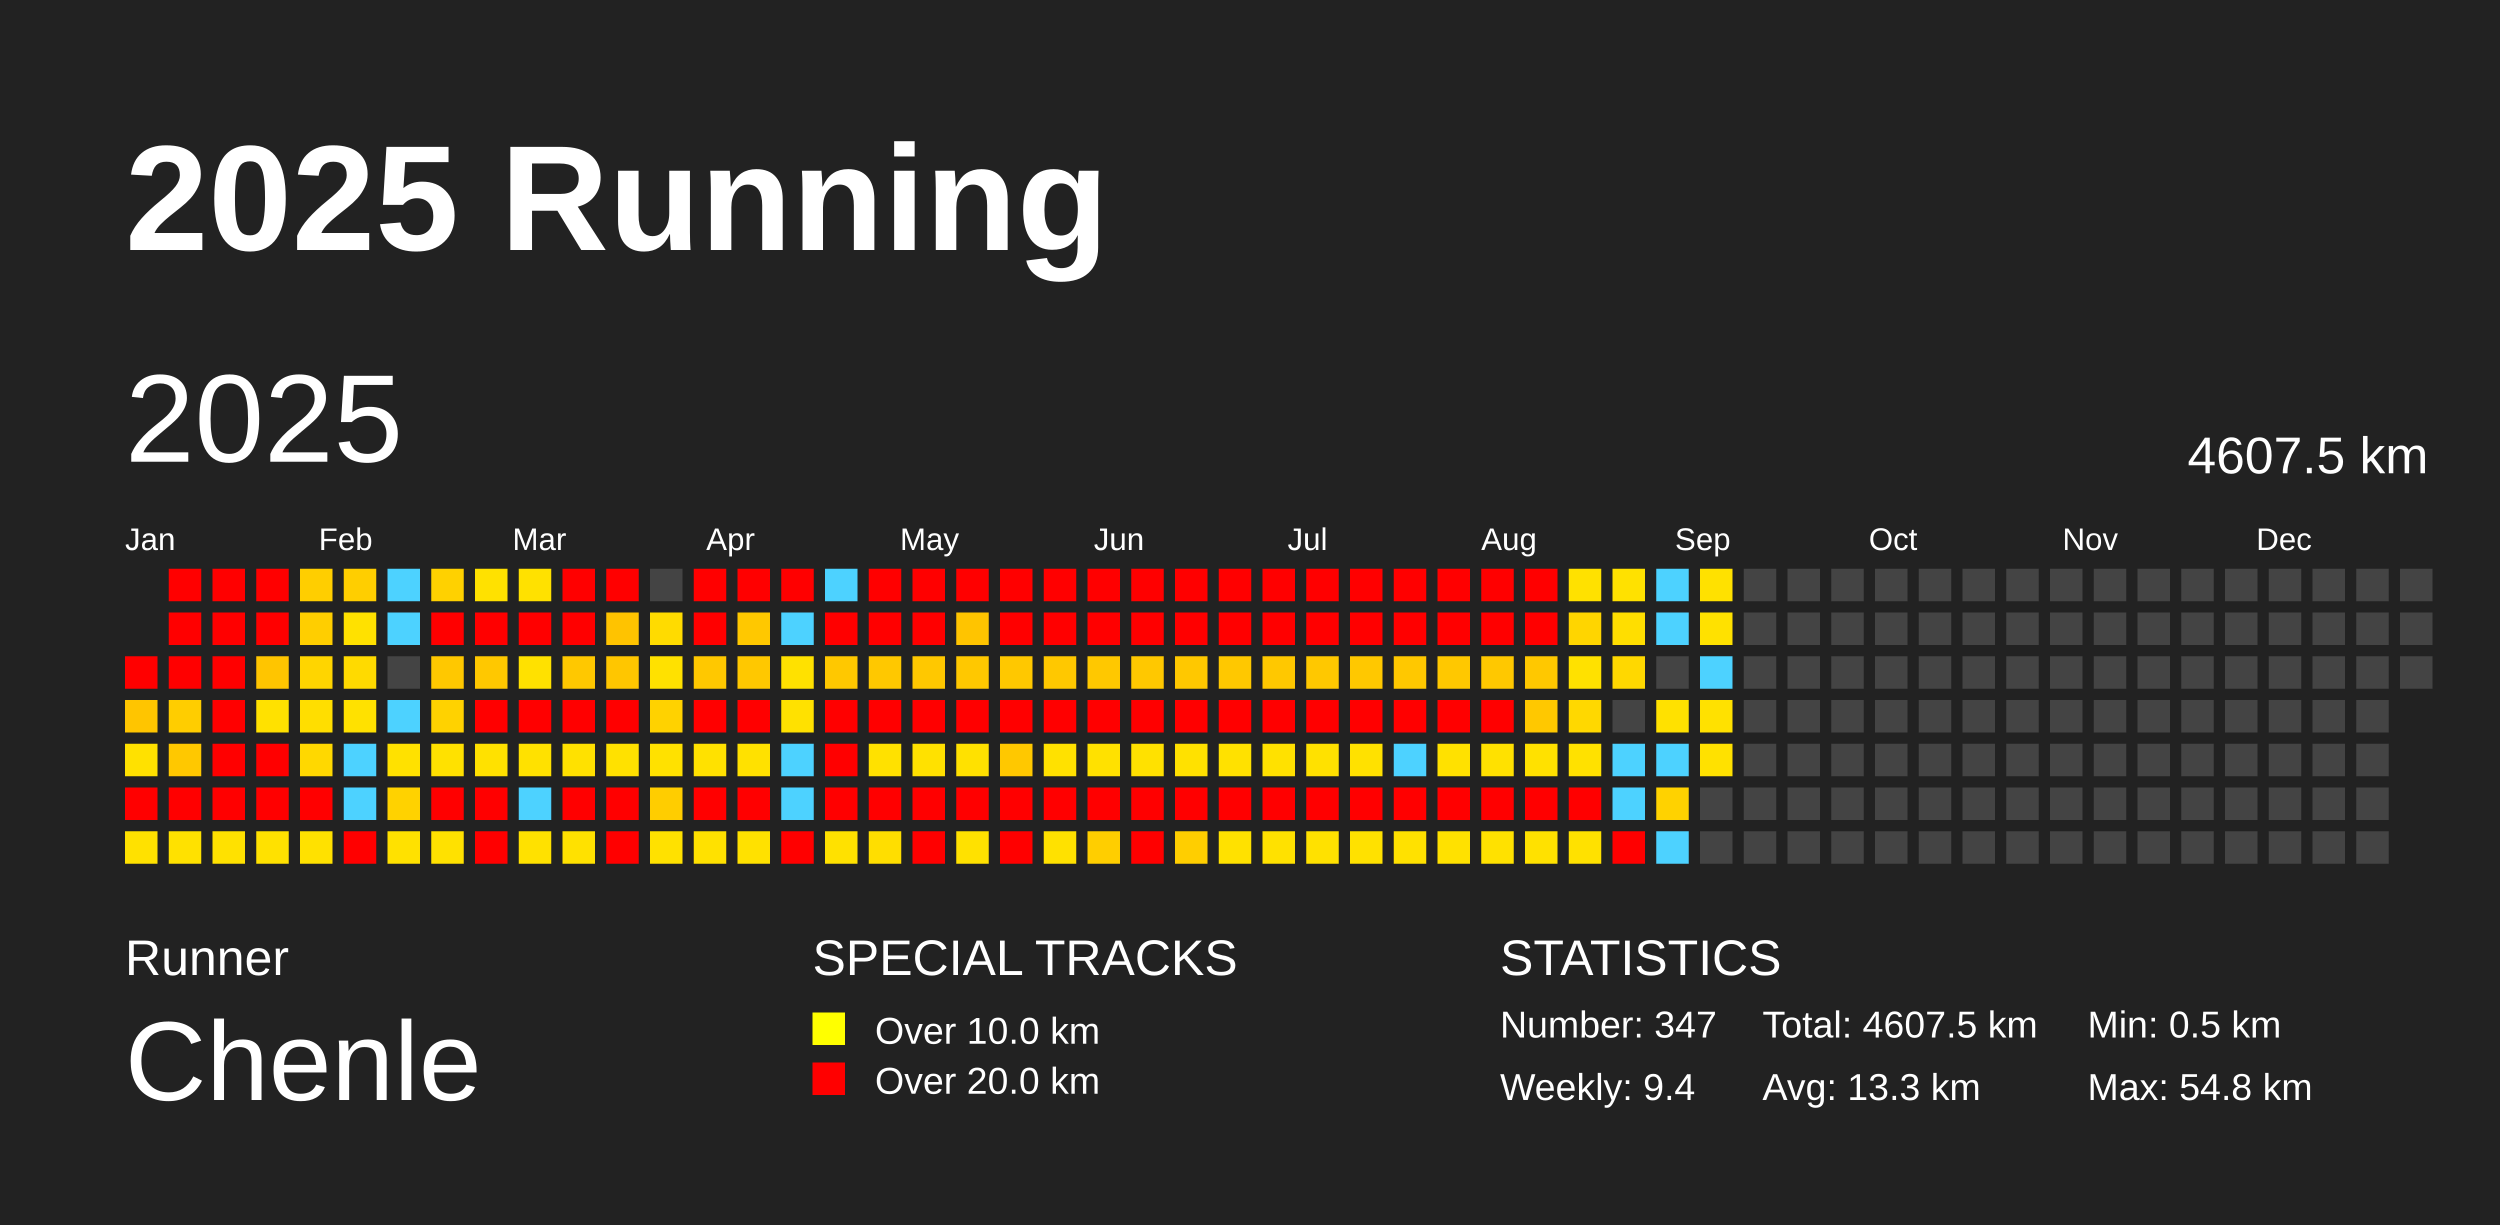
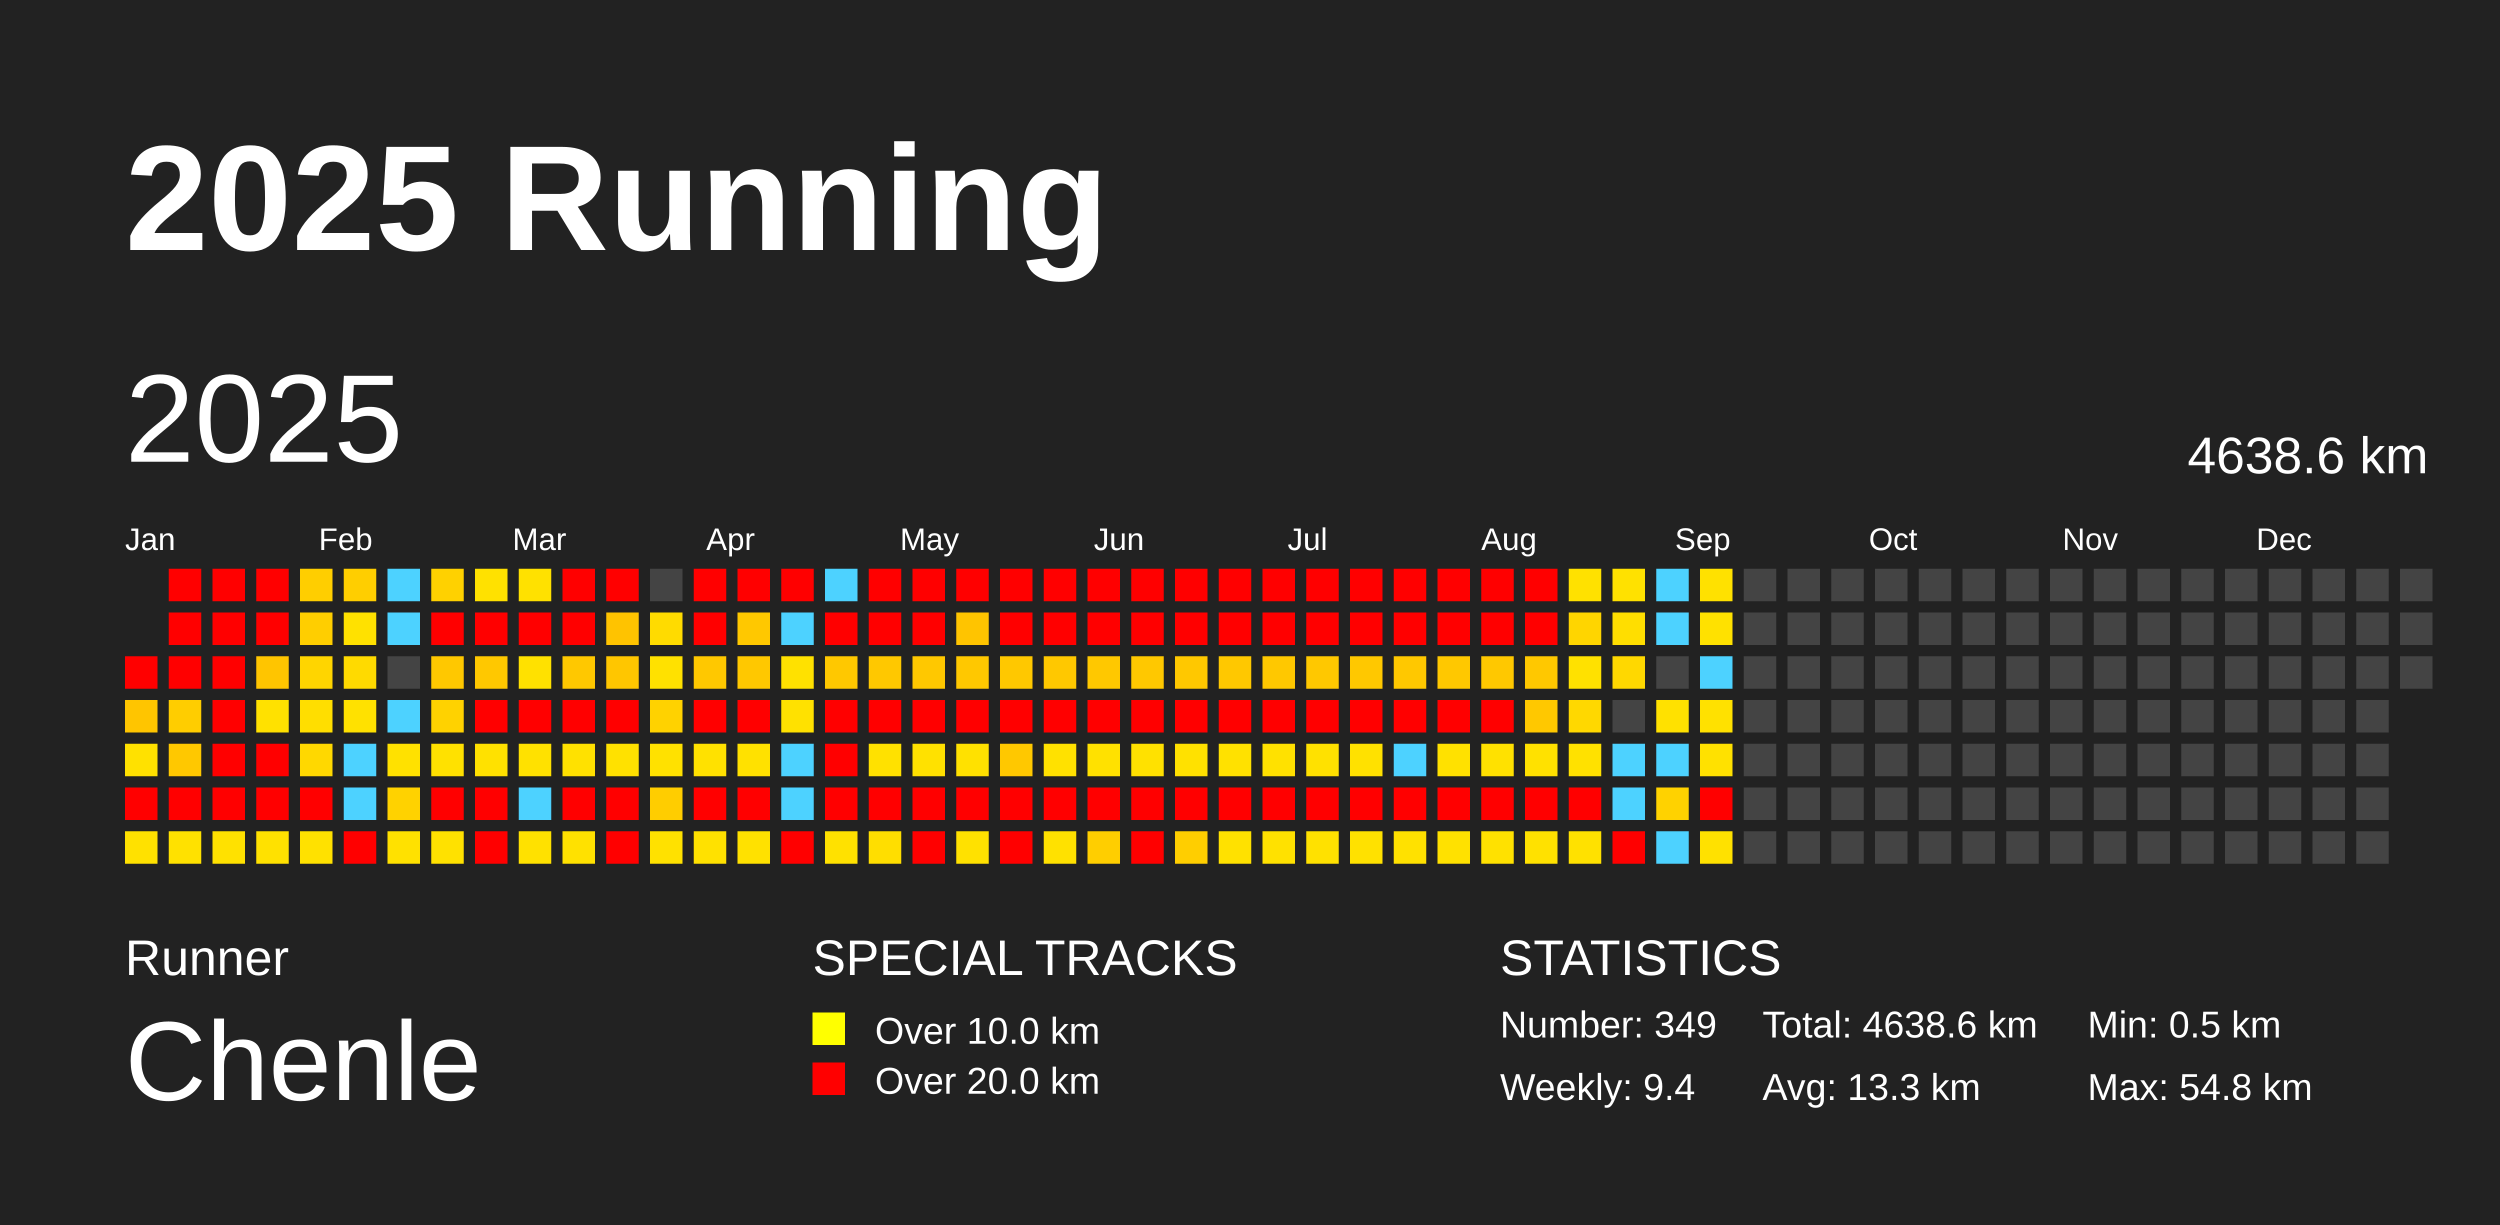
<svg xmlns="http://www.w3.org/2000/svg" baseProfile="full" height="98mm" version="1.1" viewBox="0,0,200,98" width="200mm">
  <defs />
  <rect fill="#222222" height="98" width="200" x="0" y="0" />
  <text fill="#FFFFFF" style="font-size:12px; font-family:Arial; font-weight:bold;" x="10" y="20">2025 Running</text>
  <text fill="#FFFFFF" style="font-size:4px; font-family:Arial" x="10" y="78">Runner</text>
  <text fill="#FFFFFF" style="font-size:9px; font-family:Arial" x="10" y="88">Chenle</text>
  <text fill="#FFFFFF" style="font-size:4px; font-family:Arial" x="65" y="78">SPECIAL TRACKS</text>
  <rect fill="yellow" height="2.6" width="2.6" x="65" y="81" />
  <text fill="#FFFFFF" style="font-size:3px; font-family:Arial" x="70" y="83.5">Over 10.0 km</text>
  <rect fill="red" height="2.6" width="2.6" x="65" y="85" />
  <text fill="#FFFFFF" style="font-size:3px; font-family:Arial" x="70" y="87.5">Over 20.0 km</text>
  <text fill="#FFFFFF" style="font-size:4px; font-family:Arial" x="120" y="78">STATISTICS</text>
-   <text fill="#FFFFFF" style="font-size:3px; font-family:Arial" x="120" y="83">Number: 347</text>
+   <text fill="#FFFFFF" style="font-size:3px; font-family:Arial" x="120" y="83">Number: 349</text>
  <text fill="#FFFFFF" style="font-size:3px; font-family:Arial" x="120" y="88">Weekly: 9.4</text>
-   <text fill="#FFFFFF" style="font-size:3px; font-family:Arial" x="141" y="83">Total: 4607.5 km</text>
+   <text fill="#FFFFFF" style="font-size:3px; font-family:Arial" x="141" y="83">Total: 4638.6 km</text>
  <text fill="#FFFFFF" style="font-size:3px; font-family:Arial" x="141" y="88">Avg: 13.3 km</text>
  <text fill="#FFFFFF" style="font-size:3px; font-family:Arial" x="167" y="83">Min: 0.5 km</text>
  <text fill="#FFFFFF" style="font-size:3px; font-family:Arial" x="167" y="88">Max: 54.8 km</text>
  <text dominant-baseline="hanging" fill="#FFFFFF" style="font-size:10.0px; font-family:Arial;" x="10" y="30">2025</text>
-   <text dominant-baseline="hanging" fill="#FFFFFF" style="font-size:4.125px; font-family:Arial;" x="175" y="35">4607.5 km</text>
+   <text dominant-baseline="hanging" fill="#FFFFFF" style="font-size:4.125px; font-family:Arial;" x="175" y="35">4638.6 km</text>
  <text fill="#FFFFFF" style="font-size:2.5px; font-family:Arial" x="10.0" y="44">Jan</text>
  <text fill="#FFFFFF" style="font-size:2.5px; font-family:Arial" x="25.5" y="44">Feb</text>
  <text fill="#FFFFFF" style="font-size:2.5px; font-family:Arial" x="41.0" y="44">Mar</text>
  <text fill="#FFFFFF" style="font-size:2.5px; font-family:Arial" x="56.5" y="44">Apr</text>
  <text fill="#FFFFFF" style="font-size:2.5px; font-family:Arial" x="72.0" y="44">May</text>
  <text fill="#FFFFFF" style="font-size:2.5px; font-family:Arial" x="87.5" y="44">Jun</text>
  <text fill="#FFFFFF" style="font-size:2.5px; font-family:Arial" x="103.0" y="44">Jul</text>
  <text fill="#FFFFFF" style="font-size:2.5px; font-family:Arial" x="118.5" y="44">Aug</text>
  <text fill="#FFFFFF" style="font-size:2.5px; font-family:Arial" x="134.0" y="44">Sep</text>
  <text fill="#FFFFFF" style="font-size:2.5px; font-family:Arial" x="149.5" y="44">Oct</text>
  <text fill="#FFFFFF" style="font-size:2.5px; font-family:Arial" x="165.0" y="44">Nov</text>
  <text fill="#FFFFFF" style="font-size:2.5px; font-family:Arial" x="180.5" y="44">Dec</text>
  <rect fill="red" height="2.6" width="2.6" x="10.0" y="52.5" />
  <rect fill="#ffc500" height="2.6" width="2.6" x="10.0" y="56.0" />
  <rect fill="#ffe100" height="2.6" width="2.6" x="10.0" y="59.5" />
  <rect fill="red" height="2.6" width="2.6" x="10.0" y="63.0" />
  <rect fill="#ffe100" height="2.6" width="2.6" x="10.0" y="66.5" />
  <rect fill="red" height="2.6" width="2.6" x="13.5" y="45.5" />
  <rect fill="red" height="2.6" width="2.6" x="13.5" y="49.0" />
  <rect fill="red" height="2.6" width="2.6" x="13.5" y="52.5" />
  <rect fill="#ffcd00" height="2.6" width="2.6" x="13.5" y="56.0" />
  <rect fill="#ffc800" height="2.6" width="2.6" x="13.5" y="59.5" />
  <rect fill="red" height="2.6" width="2.6" x="13.5" y="63.0" />
  <rect fill="#ffe100" height="2.6" width="2.6" x="13.5" y="66.5" />
  <rect fill="red" height="2.6" width="2.6" x="17.0" y="45.5" />
  <rect fill="red" height="2.6" width="2.6" x="17.0" y="49.0" />
  <rect fill="red" height="2.6" width="2.6" x="17.0" y="52.5" />
  <rect fill="red" height="2.6" width="2.6" x="17.0" y="56.0" />
  <rect fill="red" height="2.6" width="2.6" x="17.0" y="59.5" />
  <rect fill="red" height="2.6" width="2.6" x="17.0" y="63.0" />
  <rect fill="#ffe100" height="2.6" width="2.6" x="17.0" y="66.5" />
  <rect fill="red" height="2.6" width="2.6" x="20.5" y="45.5" />
  <rect fill="red" height="2.6" width="2.6" x="20.5" y="49.0" />
  <rect fill="#ffc500" height="2.6" width="2.6" x="20.5" y="52.5" />
  <rect fill="#ffe100" height="2.6" width="2.6" x="20.5" y="56.0" />
  <rect fill="red" height="2.6" width="2.6" x="20.5" y="59.5" />
  <rect fill="red" height="2.6" width="2.6" x="20.5" y="63.0" />
  <rect fill="#ffe100" height="2.6" width="2.6" x="20.5" y="66.5" />
  <rect fill="#ffce00" height="2.6" width="2.6" x="24.0" y="45.5" />
  <rect fill="#ffce00" height="2.6" width="2.6" x="24.0" y="49.0" />
  <rect fill="#ffd500" height="2.6" width="2.6" x="24.0" y="52.5" />
  <rect fill="#ffde00" height="2.6" width="2.6" x="24.0" y="56.0" />
  <rect fill="#ffd800" height="2.6" width="2.6" x="24.0" y="59.5" />
  <rect fill="red" height="2.6" width="2.6" x="24.0" y="63.0" />
  <rect fill="#ffe100" height="2.6" width="2.6" x="24.0" y="66.5" />
  <rect fill="#ffce00" height="2.6" width="2.6" x="27.5" y="45.5" />
  <rect fill="#ffe100" height="2.6" width="2.6" x="27.5" y="49.0" />
  <rect fill="#ffda00" height="2.6" width="2.6" x="27.5" y="52.5" />
  <rect fill="#ffe100" height="2.6" width="2.6" x="27.5" y="56.0" />
  <rect fill="#4dd2ff" height="2.6" width="2.6" x="27.5" y="59.5" />
  <rect fill="#4dd2ff" height="2.6" width="2.6" x="27.5" y="63.0" />
  <rect fill="red" height="2.6" width="2.6" x="27.5" y="66.5" />
  <rect fill="#4dd2ff" height="2.6" width="2.6" x="31.0" y="45.5" />
  <rect fill="#4dd2ff" height="2.6" width="2.6" x="31.0" y="49.0" />
  <rect fill="#444444" height="2.6" width="2.6" x="31.0" y="52.5" />
  <rect fill="#4dd2ff" height="2.6" width="2.6" x="31.0" y="56.0" />
  <rect fill="#ffe100" height="2.6" width="2.6" x="31.0" y="59.5" />
  <rect fill="#ffd200" height="2.6" width="2.6" x="31.0" y="63.0" />
  <rect fill="#ffe100" height="2.6" width="2.6" x="31.0" y="66.5" />
  <rect fill="#ffd100" height="2.6" width="2.6" x="34.5" y="45.5" />
  <rect fill="red" height="2.6" width="2.6" x="34.5" y="49.0" />
  <rect fill="#ffc800" height="2.6" width="2.6" x="34.5" y="52.5" />
  <rect fill="#ffd200" height="2.6" width="2.6" x="34.5" y="56.0" />
  <rect fill="#ffe100" height="2.6" width="2.6" x="34.5" y="59.5" />
  <rect fill="red" height="2.6" width="2.6" x="34.5" y="63.0" />
  <rect fill="#ffe100" height="2.6" width="2.6" x="34.5" y="66.5" />
  <rect fill="#ffe100" height="2.6" width="2.6" x="38.0" y="45.5" />
  <rect fill="red" height="2.6" width="2.6" x="38.0" y="49.0" />
  <rect fill="#ffc800" height="2.6" width="2.6" x="38.0" y="52.5" />
  <rect fill="red" height="2.6" width="2.6" x="38.0" y="56.0" />
  <rect fill="#ffe100" height="2.6" width="2.6" x="38.0" y="59.5" />
  <rect fill="red" height="2.6" width="2.6" x="38.0" y="63.0" />
  <rect fill="red" height="2.6" width="2.6" x="38.0" y="66.5" />
  <rect fill="#ffe100" height="2.6" width="2.6" x="41.5" y="45.5" />
  <rect fill="red" height="2.6" width="2.6" x="41.5" y="49.0" />
  <rect fill="#ffe100" height="2.6" width="2.6" x="41.5" y="52.5" />
  <rect fill="red" height="2.6" width="2.6" x="41.5" y="56.0" />
  <rect fill="#ffe100" height="2.6" width="2.6" x="41.5" y="59.5" />
  <rect fill="#4dd2ff" height="2.6" width="2.6" x="41.5" y="63.0" />
  <rect fill="#ffe100" height="2.6" width="2.6" x="41.5" y="66.5" />
  <rect fill="red" height="2.6" width="2.6" x="45.0" y="45.5" />
  <rect fill="red" height="2.6" width="2.6" x="45.0" y="49.0" />
  <rect fill="#ffc800" height="2.6" width="2.6" x="45.0" y="52.5" />
  <rect fill="red" height="2.6" width="2.6" x="45.0" y="56.0" />
  <rect fill="#ffe100" height="2.6" width="2.6" x="45.0" y="59.5" />
  <rect fill="red" height="2.6" width="2.6" x="45.0" y="63.0" />
  <rect fill="#ffe100" height="2.6" width="2.6" x="45.0" y="66.5" />
  <rect fill="red" height="2.6" width="2.6" x="48.5" y="45.5" />
  <rect fill="#ffc300" height="2.6" width="2.6" x="48.5" y="49.0" />
  <rect fill="#ffc600" height="2.6" width="2.6" x="48.5" y="52.5" />
  <rect fill="red" height="2.6" width="2.6" x="48.5" y="56.0" />
  <rect fill="#ffe100" height="2.6" width="2.6" x="48.5" y="59.5" />
  <rect fill="red" height="2.6" width="2.6" x="48.5" y="63.0" />
  <rect fill="red" height="2.6" width="2.6" x="48.5" y="66.5" />
  <rect fill="#444444" height="2.6" width="2.6" x="52.0" y="45.5" />
  <rect fill="#ffdb00" height="2.6" width="2.6" x="52.0" y="49.0" />
  <rect fill="#ffe100" height="2.6" width="2.6" x="52.0" y="52.5" />
  <rect fill="#ffd200" height="2.6" width="2.6" x="52.0" y="56.0" />
  <rect fill="#ffe100" height="2.6" width="2.6" x="52.0" y="59.5" />
  <rect fill="#ffcd00" height="2.6" width="2.6" x="52.0" y="63.0" />
  <rect fill="#ffe100" height="2.6" width="2.6" x="52.0" y="66.5" />
  <rect fill="red" height="2.6" width="2.6" x="55.5" y="45.5" />
  <rect fill="red" height="2.6" width="2.6" x="55.5" y="49.0" />
  <rect fill="#ffc800" height="2.6" width="2.6" x="55.5" y="52.5" />
  <rect fill="red" height="2.6" width="2.6" x="55.5" y="56.0" />
  <rect fill="#ffe100" height="2.6" width="2.6" x="55.5" y="59.5" />
  <rect fill="red" height="2.6" width="2.6" x="55.5" y="63.0" />
  <rect fill="#ffe100" height="2.6" width="2.6" x="55.5" y="66.5" />
  <rect fill="red" height="2.6" width="2.6" x="59.0" y="45.5" />
  <rect fill="#ffc800" height="2.6" width="2.6" x="59.0" y="49.0" />
  <rect fill="#ffc800" height="2.6" width="2.6" x="59.0" y="52.5" />
  <rect fill="red" height="2.6" width="2.6" x="59.0" y="56.0" />
  <rect fill="#ffe100" height="2.6" width="2.6" x="59.0" y="59.5" />
  <rect fill="red" height="2.6" width="2.6" x="59.0" y="63.0" />
  <rect fill="#ffe100" height="2.6" width="2.6" x="59.0" y="66.5" />
  <rect fill="red" height="2.6" width="2.6" x="62.5" y="45.5" />
  <rect fill="#4dd2ff" height="2.6" width="2.6" x="62.5" y="49.0" />
  <rect fill="#ffe100" height="2.6" width="2.6" x="62.5" y="52.5" />
  <rect fill="#ffe100" height="2.6" width="2.6" x="62.5" y="56.0" />
  <rect fill="#4dd2ff" height="2.6" width="2.6" x="62.5" y="59.5" />
  <rect fill="#4dd2ff" height="2.6" width="2.6" x="62.5" y="63.0" />
  <rect fill="red" height="2.6" width="2.6" x="62.5" y="66.5" />
  <rect fill="#4dd2ff" height="2.6" width="2.6" x="66.0" y="45.5" />
  <rect fill="red" height="2.6" width="2.6" x="66.0" y="49.0" />
  <rect fill="#ffc800" height="2.6" width="2.6" x="66.0" y="52.5" />
  <rect fill="red" height="2.6" width="2.6" x="66.0" y="56.0" />
  <rect fill="red" height="2.6" width="2.6" x="66.0" y="59.5" />
  <rect fill="red" height="2.6" width="2.6" x="66.0" y="63.0" />
  <rect fill="#ffe100" height="2.6" width="2.6" x="66.0" y="66.5" />
  <rect fill="red" height="2.6" width="2.6" x="69.5" y="45.5" />
  <rect fill="red" height="2.6" width="2.6" x="69.5" y="49.0" />
  <rect fill="#ffc800" height="2.6" width="2.6" x="69.5" y="52.5" />
  <rect fill="red" height="2.6" width="2.6" x="69.5" y="56.0" />
  <rect fill="#ffe100" height="2.6" width="2.6" x="69.5" y="59.5" />
  <rect fill="red" height="2.6" width="2.6" x="69.5" y="63.0" />
  <rect fill="#ffde00" height="2.6" width="2.6" x="69.5" y="66.5" />
  <rect fill="red" height="2.6" width="2.6" x="73.0" y="45.5" />
  <rect fill="red" height="2.6" width="2.6" x="73.0" y="49.0" />
  <rect fill="#ffc800" height="2.6" width="2.6" x="73.0" y="52.5" />
  <rect fill="red" height="2.6" width="2.6" x="73.0" y="56.0" />
  <rect fill="#ffe100" height="2.6" width="2.6" x="73.0" y="59.5" />
  <rect fill="red" height="2.6" width="2.6" x="73.0" y="63.0" />
  <rect fill="red" height="2.6" width="2.6" x="73.0" y="66.5" />
  <rect fill="red" height="2.6" width="2.6" x="76.5" y="45.5" />
  <rect fill="#ffc400" height="2.6" width="2.6" x="76.5" y="49.0" />
  <rect fill="#ffc800" height="2.6" width="2.6" x="76.5" y="52.5" />
  <rect fill="red" height="2.6" width="2.6" x="76.5" y="56.0" />
  <rect fill="#ffe100" height="2.6" width="2.6" x="76.5" y="59.5" />
  <rect fill="red" height="2.6" width="2.6" x="76.5" y="63.0" />
  <rect fill="#ffe100" height="2.6" width="2.6" x="76.5" y="66.5" />
  <rect fill="red" height="2.6" width="2.6" x="80.0" y="45.5" />
  <rect fill="red" height="2.6" width="2.6" x="80.0" y="49.0" />
  <rect fill="#ffc800" height="2.6" width="2.6" x="80.0" y="52.5" />
  <rect fill="red" height="2.6" width="2.6" x="80.0" y="56.0" />
  <rect fill="#ffc800" height="2.6" width="2.6" x="80.0" y="59.5" />
  <rect fill="red" height="2.6" width="2.6" x="80.0" y="63.0" />
  <rect fill="red" height="2.6" width="2.6" x="80.0" y="66.5" />
  <rect fill="red" height="2.6" width="2.6" x="83.5" y="45.5" />
  <rect fill="red" height="2.6" width="2.6" x="83.5" y="49.0" />
  <rect fill="#ffc800" height="2.6" width="2.6" x="83.5" y="52.5" />
  <rect fill="red" height="2.6" width="2.6" x="83.5" y="56.0" />
  <rect fill="#ffe100" height="2.6" width="2.6" x="83.5" y="59.5" />
  <rect fill="red" height="2.6" width="2.6" x="83.5" y="63.0" />
  <rect fill="#ffe100" height="2.6" width="2.6" x="83.5" y="66.5" />
  <rect fill="red" height="2.6" width="2.6" x="87.0" y="45.5" />
  <rect fill="red" height="2.6" width="2.6" x="87.0" y="49.0" />
  <rect fill="#ffc800" height="2.6" width="2.6" x="87.0" y="52.5" />
  <rect fill="red" height="2.6" width="2.6" x="87.0" y="56.0" />
  <rect fill="#ffe100" height="2.6" width="2.6" x="87.0" y="59.5" />
  <rect fill="red" height="2.6" width="2.6" x="87.0" y="63.0" />
  <rect fill="#ffce00" height="2.6" width="2.6" x="87.0" y="66.5" />
  <rect fill="red" height="2.6" width="2.6" x="90.5" y="45.5" />
  <rect fill="red" height="2.6" width="2.6" x="90.5" y="49.0" />
  <rect fill="#ffc800" height="2.6" width="2.6" x="90.5" y="52.5" />
  <rect fill="red" height="2.6" width="2.6" x="90.5" y="56.0" />
  <rect fill="#ffe100" height="2.6" width="2.6" x="90.5" y="59.5" />
  <rect fill="red" height="2.6" width="2.6" x="90.5" y="63.0" />
  <rect fill="red" height="2.6" width="2.6" x="90.5" y="66.5" />
  <rect fill="red" height="2.6" width="2.6" x="94.0" y="45.5" />
  <rect fill="red" height="2.6" width="2.6" x="94.0" y="49.0" />
  <rect fill="#ffc800" height="2.6" width="2.6" x="94.0" y="52.5" />
  <rect fill="red" height="2.6" width="2.6" x="94.0" y="56.0" />
  <rect fill="#ffe100" height="2.6" width="2.6" x="94.0" y="59.5" />
  <rect fill="red" height="2.6" width="2.6" x="94.0" y="63.0" />
  <rect fill="#ffce00" height="2.6" width="2.6" x="94.0" y="66.5" />
  <rect fill="red" height="2.6" width="2.6" x="97.5" y="45.5" />
  <rect fill="red" height="2.6" width="2.6" x="97.5" y="49.0" />
  <rect fill="#ffc800" height="2.6" width="2.6" x="97.5" y="52.5" />
  <rect fill="red" height="2.6" width="2.6" x="97.5" y="56.0" />
  <rect fill="#ffe100" height="2.6" width="2.6" x="97.5" y="59.5" />
  <rect fill="red" height="2.6" width="2.6" x="97.5" y="63.0" />
  <rect fill="#ffe100" height="2.6" width="2.6" x="97.5" y="66.5" />
  <rect fill="red" height="2.6" width="2.6" x="101.0" y="45.5" />
  <rect fill="red" height="2.6" width="2.6" x="101.0" y="49.0" />
  <rect fill="#ffc800" height="2.6" width="2.6" x="101.0" y="52.5" />
  <rect fill="red" height="2.6" width="2.6" x="101.0" y="56.0" />
  <rect fill="#ffe100" height="2.6" width="2.6" x="101.0" y="59.5" />
  <rect fill="red" height="2.6" width="2.6" x="101.0" y="63.0" />
  <rect fill="#ffe100" height="2.6" width="2.6" x="101.0" y="66.5" />
  <rect fill="red" height="2.6" width="2.6" x="104.5" y="45.5" />
  <rect fill="red" height="2.6" width="2.6" x="104.5" y="49.0" />
  <rect fill="#ffc800" height="2.6" width="2.6" x="104.5" y="52.5" />
  <rect fill="red" height="2.6" width="2.6" x="104.5" y="56.0" />
  <rect fill="#ffe100" height="2.6" width="2.6" x="104.5" y="59.5" />
  <rect fill="red" height="2.6" width="2.6" x="104.5" y="63.0" />
  <rect fill="#ffe100" height="2.6" width="2.6" x="104.5" y="66.5" />
  <rect fill="red" height="2.6" width="2.6" x="108.0" y="45.5" />
  <rect fill="red" height="2.6" width="2.6" x="108.0" y="49.0" />
  <rect fill="#ffc800" height="2.6" width="2.6" x="108.0" y="52.5" />
  <rect fill="red" height="2.6" width="2.6" x="108.0" y="56.0" />
  <rect fill="#ffe100" height="2.6" width="2.6" x="108.0" y="59.5" />
  <rect fill="red" height="2.6" width="2.6" x="108.0" y="63.0" />
  <rect fill="#ffe100" height="2.6" width="2.6" x="108.0" y="66.5" />
  <rect fill="red" height="2.6" width="2.6" x="111.5" y="45.5" />
  <rect fill="red" height="2.6" width="2.6" x="111.5" y="49.0" />
  <rect fill="#ffc800" height="2.6" width="2.6" x="111.5" y="52.5" />
  <rect fill="red" height="2.6" width="2.6" x="111.5" y="56.0" />
  <rect fill="#4dd2ff" height="2.6" width="2.6" x="111.5" y="59.5" />
  <rect fill="red" height="2.6" width="2.6" x="111.5" y="63.0" />
  <rect fill="#ffe100" height="2.6" width="2.6" x="111.5" y="66.5" />
  <rect fill="red" height="2.6" width="2.6" x="115.0" y="45.5" />
  <rect fill="red" height="2.6" width="2.6" x="115.0" y="49.0" />
  <rect fill="#ffc800" height="2.6" width="2.6" x="115.0" y="52.5" />
  <rect fill="red" height="2.6" width="2.6" x="115.0" y="56.0" />
  <rect fill="#ffe100" height="2.6" width="2.6" x="115.0" y="59.5" />
  <rect fill="red" height="2.6" width="2.6" x="115.0" y="63.0" />
  <rect fill="#ffe100" height="2.6" width="2.6" x="115.0" y="66.5" />
  <rect fill="red" height="2.6" width="2.6" x="118.5" y="45.5" />
  <rect fill="red" height="2.6" width="2.6" x="118.5" y="49.0" />
  <rect fill="#ffc800" height="2.6" width="2.6" x="118.5" y="52.5" />
  <rect fill="red" height="2.6" width="2.6" x="118.5" y="56.0" />
  <rect fill="#ffe100" height="2.6" width="2.6" x="118.5" y="59.5" />
  <rect fill="red" height="2.6" width="2.6" x="118.5" y="63.0" />
  <rect fill="#ffe100" height="2.6" width="2.6" x="118.5" y="66.5" />
  <rect fill="red" height="2.6" width="2.6" x="122.0" y="45.5" />
  <rect fill="red" height="2.6" width="2.6" x="122.0" y="49.0" />
  <rect fill="#ffc800" height="2.6" width="2.6" x="122.0" y="52.5" />
  <rect fill="#ffc800" height="2.6" width="2.6" x="122.0" y="56.0" />
  <rect fill="#ffe100" height="2.6" width="2.6" x="122.0" y="59.5" />
  <rect fill="red" height="2.6" width="2.6" x="122.0" y="63.0" />
  <rect fill="#ffe100" height="2.6" width="2.6" x="122.0" y="66.5" />
  <rect fill="#ffe100" height="2.6" width="2.6" x="125.5" y="45.5" />
  <rect fill="#ffd500" height="2.6" width="2.6" x="125.5" y="49.0" />
  <rect fill="#ffe100" height="2.6" width="2.6" x="125.5" y="52.5" />
  <rect fill="#ffd800" height="2.6" width="2.6" x="125.5" y="56.0" />
  <rect fill="#ffe100" height="2.6" width="2.6" x="125.5" y="59.5" />
  <rect fill="red" height="2.6" width="2.6" x="125.5" y="63.0" />
  <rect fill="#ffe100" height="2.6" width="2.6" x="125.5" y="66.5" />
  <rect fill="#ffe100" height="2.6" width="2.6" x="129.0" y="45.5" />
  <rect fill="#ffde00" height="2.6" width="2.6" x="129.0" y="49.0" />
  <rect fill="#ffd800" height="2.6" width="2.6" x="129.0" y="52.5" />
  <rect fill="#444444" height="2.6" width="2.6" x="129.0" y="56.0" />
  <rect fill="#4dd2ff" height="2.6" width="2.6" x="129.0" y="59.5" />
  <rect fill="#4dd2ff" height="2.6" width="2.6" x="129.0" y="63.0" />
  <rect fill="red" height="2.6" width="2.6" x="129.0" y="66.5" />
  <rect fill="#4dd2ff" height="2.6" width="2.6" x="132.5" y="45.5" />
  <rect fill="#4dd2ff" height="2.6" width="2.6" x="132.5" y="49.0" />
  <rect fill="#444444" height="2.6" width="2.6" x="132.5" y="52.5" />
  <rect fill="#ffe100" height="2.6" width="2.6" x="132.5" y="56.0" />
  <rect fill="#4dd2ff" height="2.6" width="2.6" x="132.5" y="59.5" />
  <rect fill="#ffd200" height="2.6" width="2.6" x="132.5" y="63.0" />
  <rect fill="#4dd2ff" height="2.6" width="2.6" x="132.5" y="66.5" />
  <rect fill="#ffe100" height="2.6" width="2.6" x="136.0" y="45.5" />
  <rect fill="#ffe100" height="2.6" width="2.6" x="136.0" y="49.0" />
  <rect fill="#4dd2ff" height="2.6" width="2.6" x="136.0" y="52.5" />
  <rect fill="#ffe100" height="2.6" width="2.6" x="136.0" y="56.0" />
  <rect fill="#ffe100" height="2.6" width="2.6" x="136.0" y="59.5" />
-   <rect fill="#444444" height="2.6" width="2.6" x="136.0" y="63.0" />
-   <rect fill="#444444" height="2.6" width="2.6" x="136.0" y="66.5" />
+   <rect fill="red" height="2.6" width="2.6" x="136.0" y="63.0" />
+   <rect fill="#ffe100" height="2.6" width="2.6" x="136.0" y="66.5" />
  <rect fill="#444444" height="2.6" width="2.6" x="139.5" y="45.5" />
  <rect fill="#444444" height="2.6" width="2.6" x="139.5" y="49.0" />
  <rect fill="#444444" height="2.6" width="2.6" x="139.5" y="52.5" />
  <rect fill="#444444" height="2.6" width="2.6" x="139.5" y="56.0" />
  <rect fill="#444444" height="2.6" width="2.6" x="139.5" y="59.5" />
  <rect fill="#444444" height="2.6" width="2.6" x="139.5" y="63.0" />
  <rect fill="#444444" height="2.6" width="2.6" x="139.5" y="66.5" />
  <rect fill="#444444" height="2.6" width="2.6" x="143.0" y="45.5" />
  <rect fill="#444444" height="2.6" width="2.6" x="143.0" y="49.0" />
  <rect fill="#444444" height="2.6" width="2.6" x="143.0" y="52.5" />
  <rect fill="#444444" height="2.6" width="2.6" x="143.0" y="56.0" />
  <rect fill="#444444" height="2.6" width="2.6" x="143.0" y="59.5" />
  <rect fill="#444444" height="2.6" width="2.6" x="143.0" y="63.0" />
  <rect fill="#444444" height="2.6" width="2.6" x="143.0" y="66.5" />
  <rect fill="#444444" height="2.6" width="2.6" x="146.5" y="45.5" />
  <rect fill="#444444" height="2.6" width="2.6" x="146.5" y="49.0" />
  <rect fill="#444444" height="2.6" width="2.6" x="146.5" y="52.5" />
  <rect fill="#444444" height="2.6" width="2.6" x="146.5" y="56.0" />
  <rect fill="#444444" height="2.6" width="2.6" x="146.5" y="59.5" />
  <rect fill="#444444" height="2.6" width="2.6" x="146.5" y="63.0" />
  <rect fill="#444444" height="2.6" width="2.6" x="146.5" y="66.5" />
  <rect fill="#444444" height="2.6" width="2.6" x="150.0" y="45.5" />
  <rect fill="#444444" height="2.6" width="2.6" x="150.0" y="49.0" />
  <rect fill="#444444" height="2.6" width="2.6" x="150.0" y="52.5" />
  <rect fill="#444444" height="2.6" width="2.6" x="150.0" y="56.0" />
  <rect fill="#444444" height="2.6" width="2.6" x="150.0" y="59.5" />
  <rect fill="#444444" height="2.6" width="2.6" x="150.0" y="63.0" />
  <rect fill="#444444" height="2.6" width="2.6" x="150.0" y="66.5" />
  <rect fill="#444444" height="2.6" width="2.6" x="153.5" y="45.5" />
  <rect fill="#444444" height="2.6" width="2.6" x="153.5" y="49.0" />
  <rect fill="#444444" height="2.6" width="2.6" x="153.5" y="52.5" />
  <rect fill="#444444" height="2.6" width="2.6" x="153.5" y="56.0" />
  <rect fill="#444444" height="2.6" width="2.6" x="153.5" y="59.5" />
  <rect fill="#444444" height="2.6" width="2.6" x="153.5" y="63.0" />
  <rect fill="#444444" height="2.6" width="2.6" x="153.5" y="66.5" />
  <rect fill="#444444" height="2.6" width="2.6" x="157.0" y="45.5" />
  <rect fill="#444444" height="2.6" width="2.6" x="157.0" y="49.0" />
  <rect fill="#444444" height="2.6" width="2.6" x="157.0" y="52.5" />
  <rect fill="#444444" height="2.6" width="2.6" x="157.0" y="56.0" />
  <rect fill="#444444" height="2.6" width="2.6" x="157.0" y="59.5" />
  <rect fill="#444444" height="2.6" width="2.6" x="157.0" y="63.0" />
  <rect fill="#444444" height="2.6" width="2.6" x="157.0" y="66.5" />
  <rect fill="#444444" height="2.6" width="2.6" x="160.5" y="45.5" />
  <rect fill="#444444" height="2.6" width="2.6" x="160.5" y="49.0" />
  <rect fill="#444444" height="2.6" width="2.6" x="160.5" y="52.5" />
  <rect fill="#444444" height="2.6" width="2.6" x="160.5" y="56.0" />
  <rect fill="#444444" height="2.6" width="2.6" x="160.5" y="59.5" />
  <rect fill="#444444" height="2.6" width="2.6" x="160.5" y="63.0" />
  <rect fill="#444444" height="2.6" width="2.6" x="160.5" y="66.5" />
  <rect fill="#444444" height="2.6" width="2.6" x="164.0" y="45.5" />
  <rect fill="#444444" height="2.6" width="2.6" x="164.0" y="49.0" />
  <rect fill="#444444" height="2.6" width="2.6" x="164.0" y="52.5" />
  <rect fill="#444444" height="2.6" width="2.6" x="164.0" y="56.0" />
  <rect fill="#444444" height="2.6" width="2.6" x="164.0" y="59.5" />
  <rect fill="#444444" height="2.6" width="2.6" x="164.0" y="63.0" />
  <rect fill="#444444" height="2.6" width="2.6" x="164.0" y="66.5" />
  <rect fill="#444444" height="2.6" width="2.6" x="167.5" y="45.5" />
  <rect fill="#444444" height="2.6" width="2.6" x="167.5" y="49.0" />
  <rect fill="#444444" height="2.6" width="2.6" x="167.5" y="52.5" />
  <rect fill="#444444" height="2.6" width="2.6" x="167.5" y="56.0" />
  <rect fill="#444444" height="2.6" width="2.6" x="167.5" y="59.5" />
  <rect fill="#444444" height="2.6" width="2.6" x="167.5" y="63.0" />
  <rect fill="#444444" height="2.6" width="2.6" x="167.5" y="66.5" />
  <rect fill="#444444" height="2.6" width="2.6" x="171.0" y="45.5" />
  <rect fill="#444444" height="2.6" width="2.6" x="171.0" y="49.0" />
  <rect fill="#444444" height="2.6" width="2.6" x="171.0" y="52.5" />
  <rect fill="#444444" height="2.6" width="2.6" x="171.0" y="56.0" />
  <rect fill="#444444" height="2.6" width="2.6" x="171.0" y="59.5" />
  <rect fill="#444444" height="2.6" width="2.6" x="171.0" y="63.0" />
  <rect fill="#444444" height="2.6" width="2.6" x="171.0" y="66.5" />
  <rect fill="#444444" height="2.6" width="2.6" x="174.5" y="45.5" />
  <rect fill="#444444" height="2.6" width="2.6" x="174.5" y="49.0" />
  <rect fill="#444444" height="2.6" width="2.6" x="174.5" y="52.5" />
  <rect fill="#444444" height="2.6" width="2.6" x="174.5" y="56.0" />
  <rect fill="#444444" height="2.6" width="2.6" x="174.5" y="59.5" />
  <rect fill="#444444" height="2.6" width="2.6" x="174.5" y="63.0" />
  <rect fill="#444444" height="2.6" width="2.6" x="174.5" y="66.5" />
  <rect fill="#444444" height="2.6" width="2.6" x="178.0" y="45.5" />
  <rect fill="#444444" height="2.6" width="2.6" x="178.0" y="49.0" />
  <rect fill="#444444" height="2.6" width="2.6" x="178.0" y="52.5" />
  <rect fill="#444444" height="2.6" width="2.6" x="178.0" y="56.0" />
  <rect fill="#444444" height="2.6" width="2.6" x="178.0" y="59.5" />
  <rect fill="#444444" height="2.6" width="2.6" x="178.0" y="63.0" />
  <rect fill="#444444" height="2.6" width="2.6" x="178.0" y="66.5" />
  <rect fill="#444444" height="2.6" width="2.6" x="181.5" y="45.5" />
  <rect fill="#444444" height="2.6" width="2.6" x="181.5" y="49.0" />
  <rect fill="#444444" height="2.6" width="2.6" x="181.5" y="52.5" />
  <rect fill="#444444" height="2.6" width="2.6" x="181.5" y="56.0" />
  <rect fill="#444444" height="2.6" width="2.6" x="181.5" y="59.5" />
  <rect fill="#444444" height="2.6" width="2.6" x="181.5" y="63.0" />
  <rect fill="#444444" height="2.6" width="2.6" x="181.5" y="66.5" />
  <rect fill="#444444" height="2.6" width="2.6" x="185.0" y="45.5" />
  <rect fill="#444444" height="2.6" width="2.6" x="185.0" y="49.0" />
  <rect fill="#444444" height="2.6" width="2.6" x="185.0" y="52.5" />
  <rect fill="#444444" height="2.6" width="2.6" x="185.0" y="56.0" />
  <rect fill="#444444" height="2.6" width="2.6" x="185.0" y="59.5" />
  <rect fill="#444444" height="2.6" width="2.6" x="185.0" y="63.0" />
  <rect fill="#444444" height="2.6" width="2.6" x="185.0" y="66.5" />
  <rect fill="#444444" height="2.6" width="2.6" x="188.5" y="45.5" />
  <rect fill="#444444" height="2.6" width="2.6" x="188.5" y="49.0" />
  <rect fill="#444444" height="2.6" width="2.6" x="188.5" y="52.5" />
  <rect fill="#444444" height="2.6" width="2.6" x="188.5" y="56.0" />
  <rect fill="#444444" height="2.6" width="2.6" x="188.5" y="59.5" />
  <rect fill="#444444" height="2.6" width="2.6" x="188.5" y="63.0" />
  <rect fill="#444444" height="2.6" width="2.6" x="188.5" y="66.5" />
  <rect fill="#444444" height="2.6" width="2.6" x="192.0" y="45.5" />
  <rect fill="#444444" height="2.6" width="2.6" x="192.0" y="49.0" />
  <rect fill="#444444" height="2.6" width="2.6" x="192.0" y="52.5" />
</svg>
